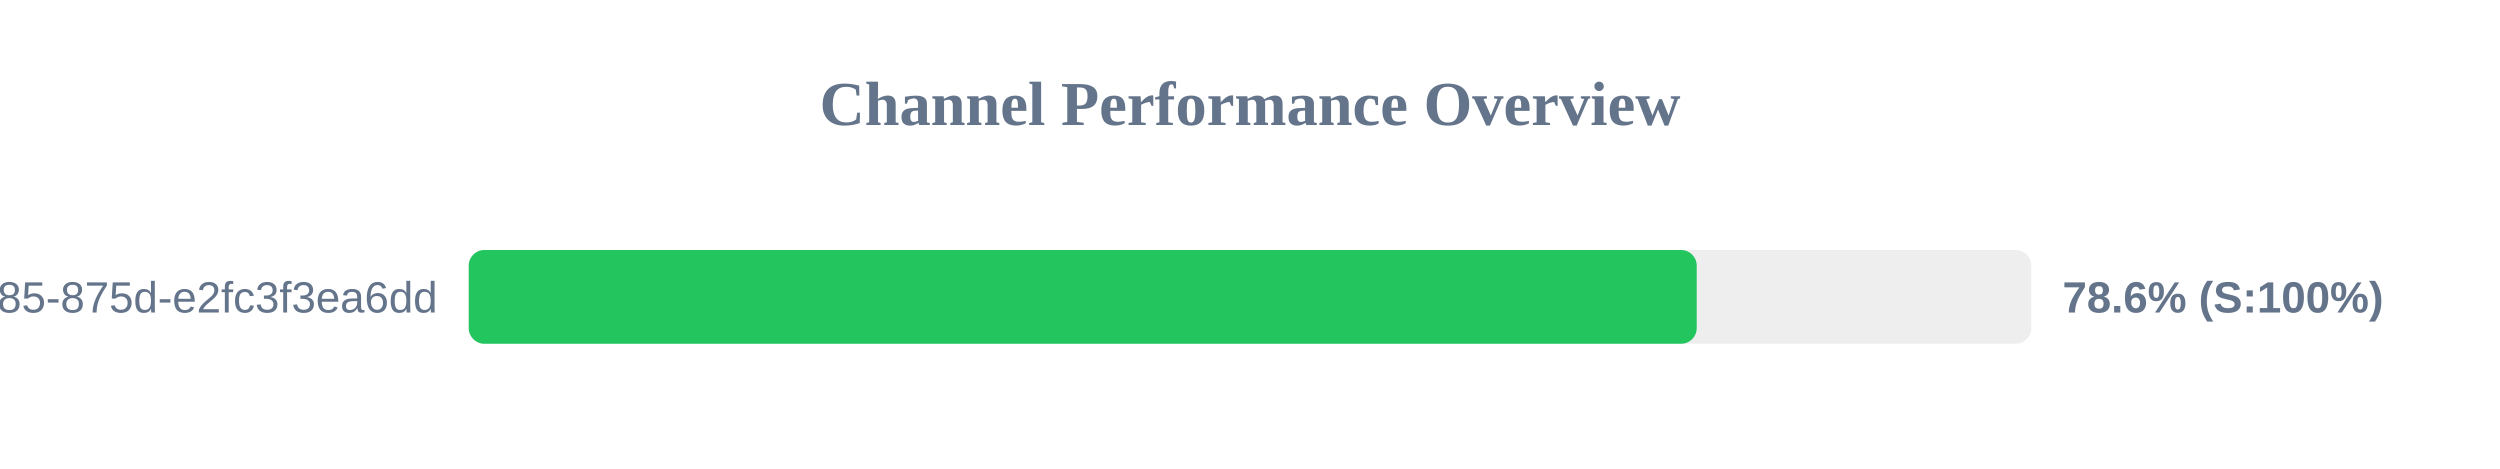
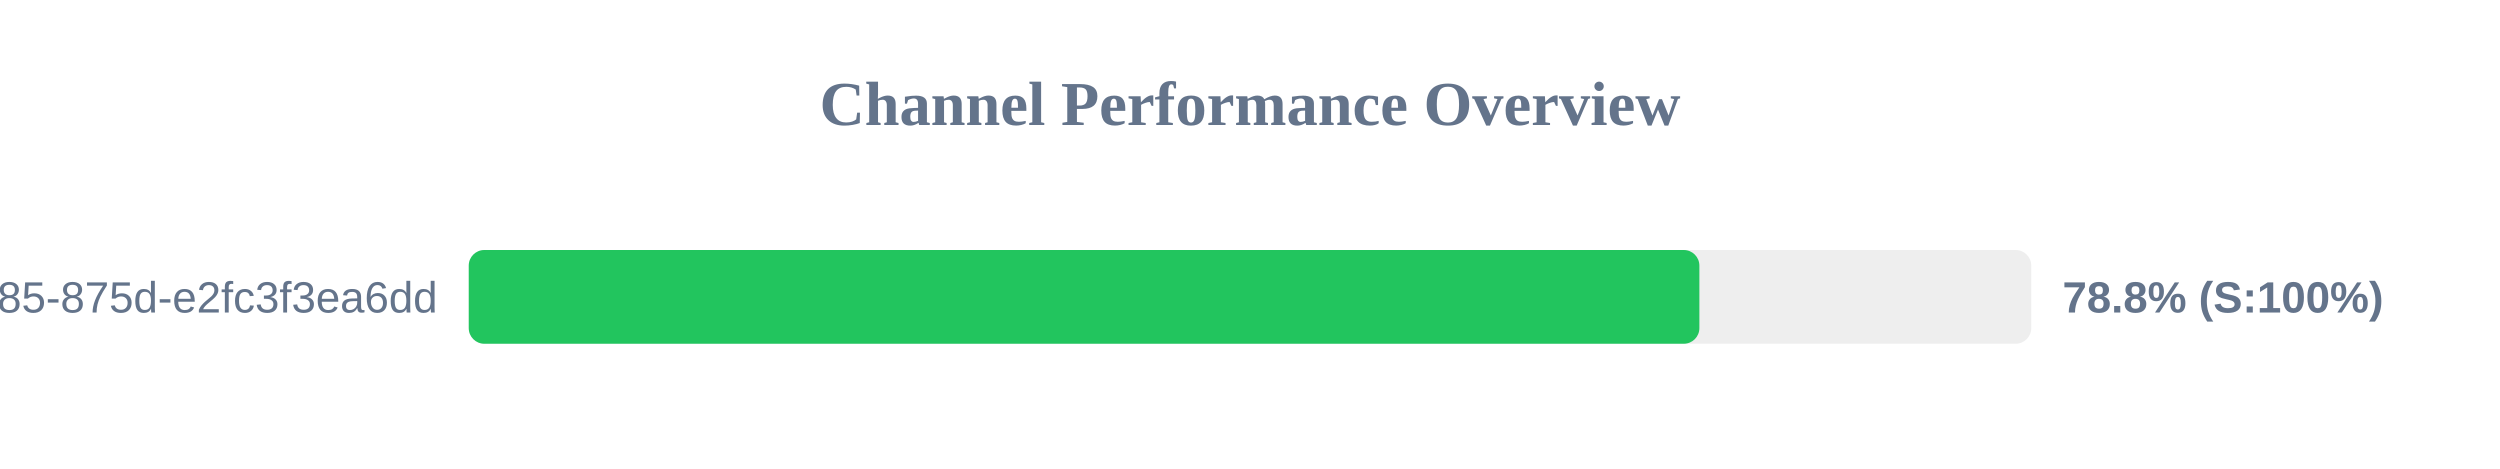
<svg xmlns="http://www.w3.org/2000/svg" width="800" height="150" version="1.1">
  <style>
        .row { font: 14px Arial; fill: #64748b; }
        .score { font: bold 14px Arial; fill: #64748b; }
    </style>
  <text x="400" y="40" text-anchor="middle" font-size="20px" font-weight="bold" fill="#64748b">Channel Performance Overview</text>
  <rect x="150" y="80" width="500" height="30" fill="#eee" rx="5" />
-   <rect x="150" y="80" width="392.95" height="30" fill="#22c55e" rx="5" />
+   <rect x="150" y="80" width="393.8" height="30" fill="#22c55e" rx="5" />
  <text x="140" y="100" text-anchor="end" class="row">?uuid=1045aedf-053c-4585-875d-e2fc3f3ea6dd</text>
-   <text x="660" y="100" text-anchor="start" class="score">78.6% (S:100%)</text>
+   <text x="660" y="100" text-anchor="start" class="score">78.8% (S:100%)</text>
</svg>
